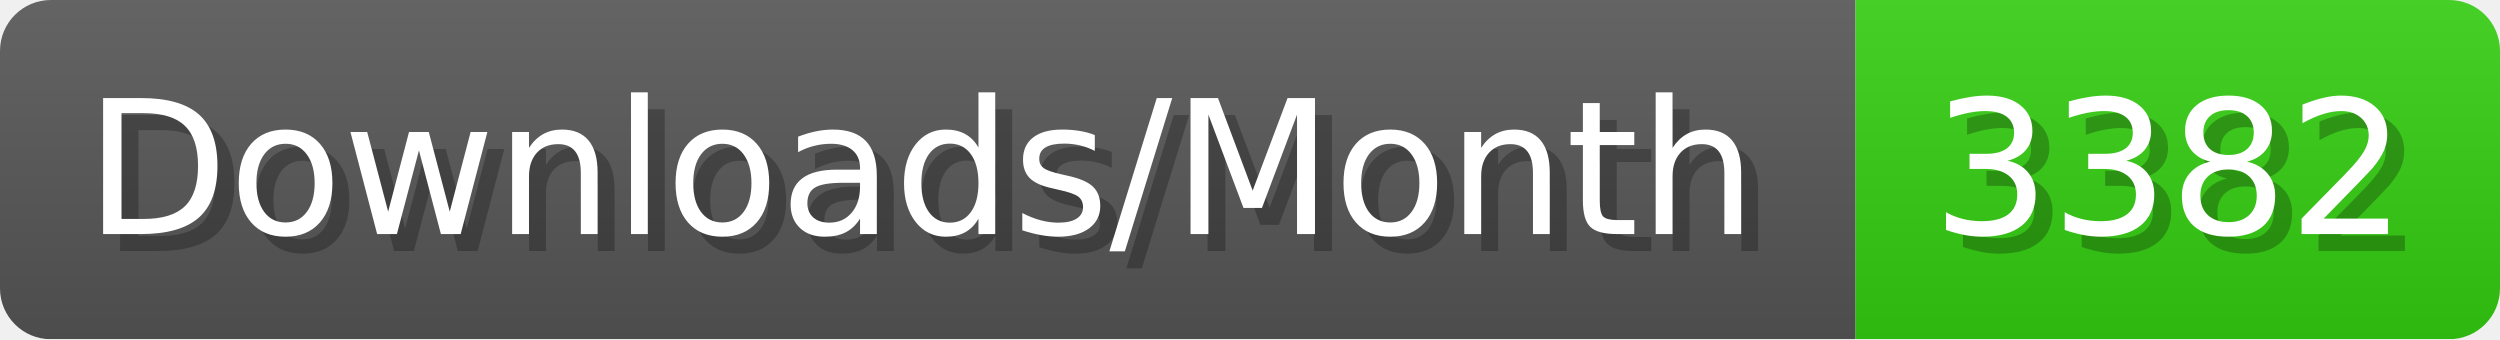
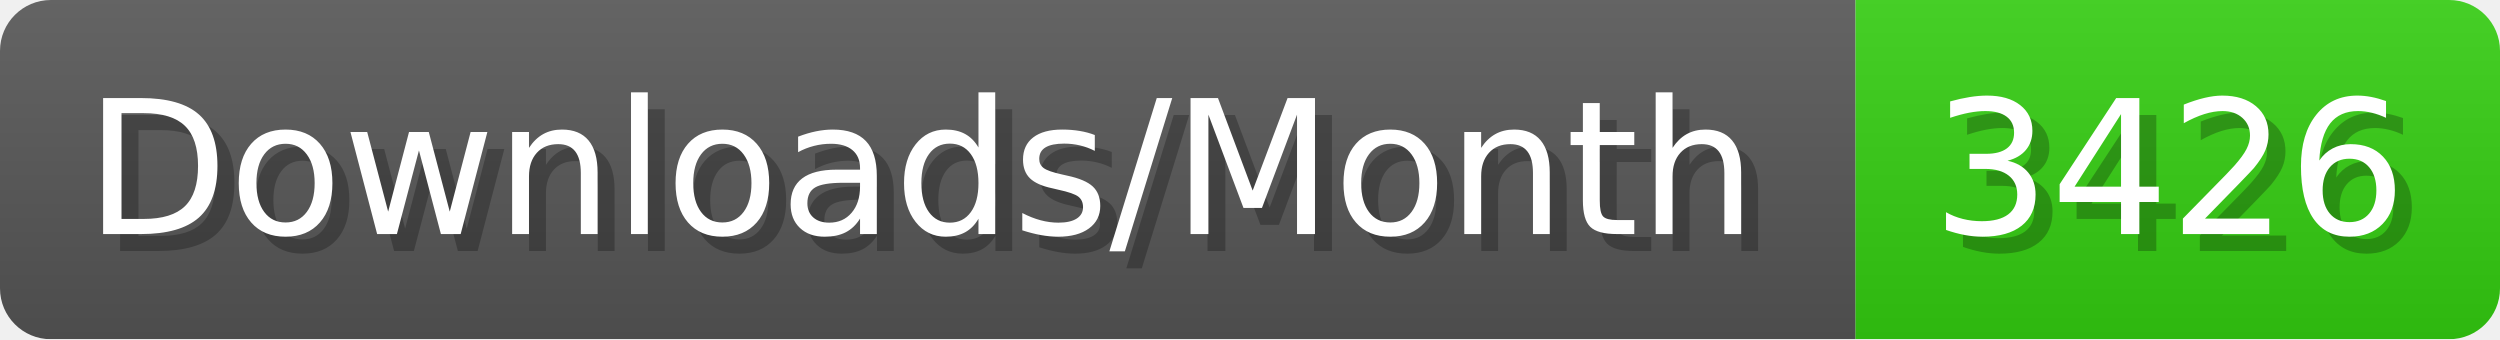
- <svg xmlns="http://www.w3.org/2000/svg" width="147.4" height="20" viewBox="0 0 1474 200" role="img" aria-label="Downloads/Month: 3382">
+ <svg xmlns="http://www.w3.org/2000/svg" width="147.4" height="20" viewBox="0 0 1474 200" role="img" aria-label="Downloads/Month: 3426">
  <linearGradient id="YlXUI" x2="0" y2="100%">
    <stop offset="0" stop-opacity=".1" stop-color="#EEE" />
    <stop offset="1" stop-opacity=".1" />
  </linearGradient>
  <mask id="JHhop">
    <rect width="1474" height="200" rx="30" fill="#FFF" />
  </mask>
  <g mask="url(#JHhop)">
    <rect width="1094" height="200" fill="#555" />
    <rect width="380" height="200" fill="#3C1" x="1094" />
    <rect width="1474" height="200" fill="url(#YlXUI)" />
  </g>
  <g aria-hidden="true" fill="#fff" text-anchor="start" font-family="Verdana,DejaVu Sans,sans-serif" font-size="110">
    <text x="60" y="148" textLength="994" fill="#000" opacity="0.25">Downloads/Month</text>
    <text x="50" y="138" textLength="994">Downloads/Month</text>
-     <text x="1149" y="148" textLength="280" fill="#000" opacity="0.25">3382</text>
-     <text x="1139" y="138" textLength="280">3382</text>
+     <text x="1149" y="148" textLength="280" fill="#000" opacity="0.25">3426</text>
+     <text x="1139" y="138" textLength="280">3426</text>
  </g>
</svg>
